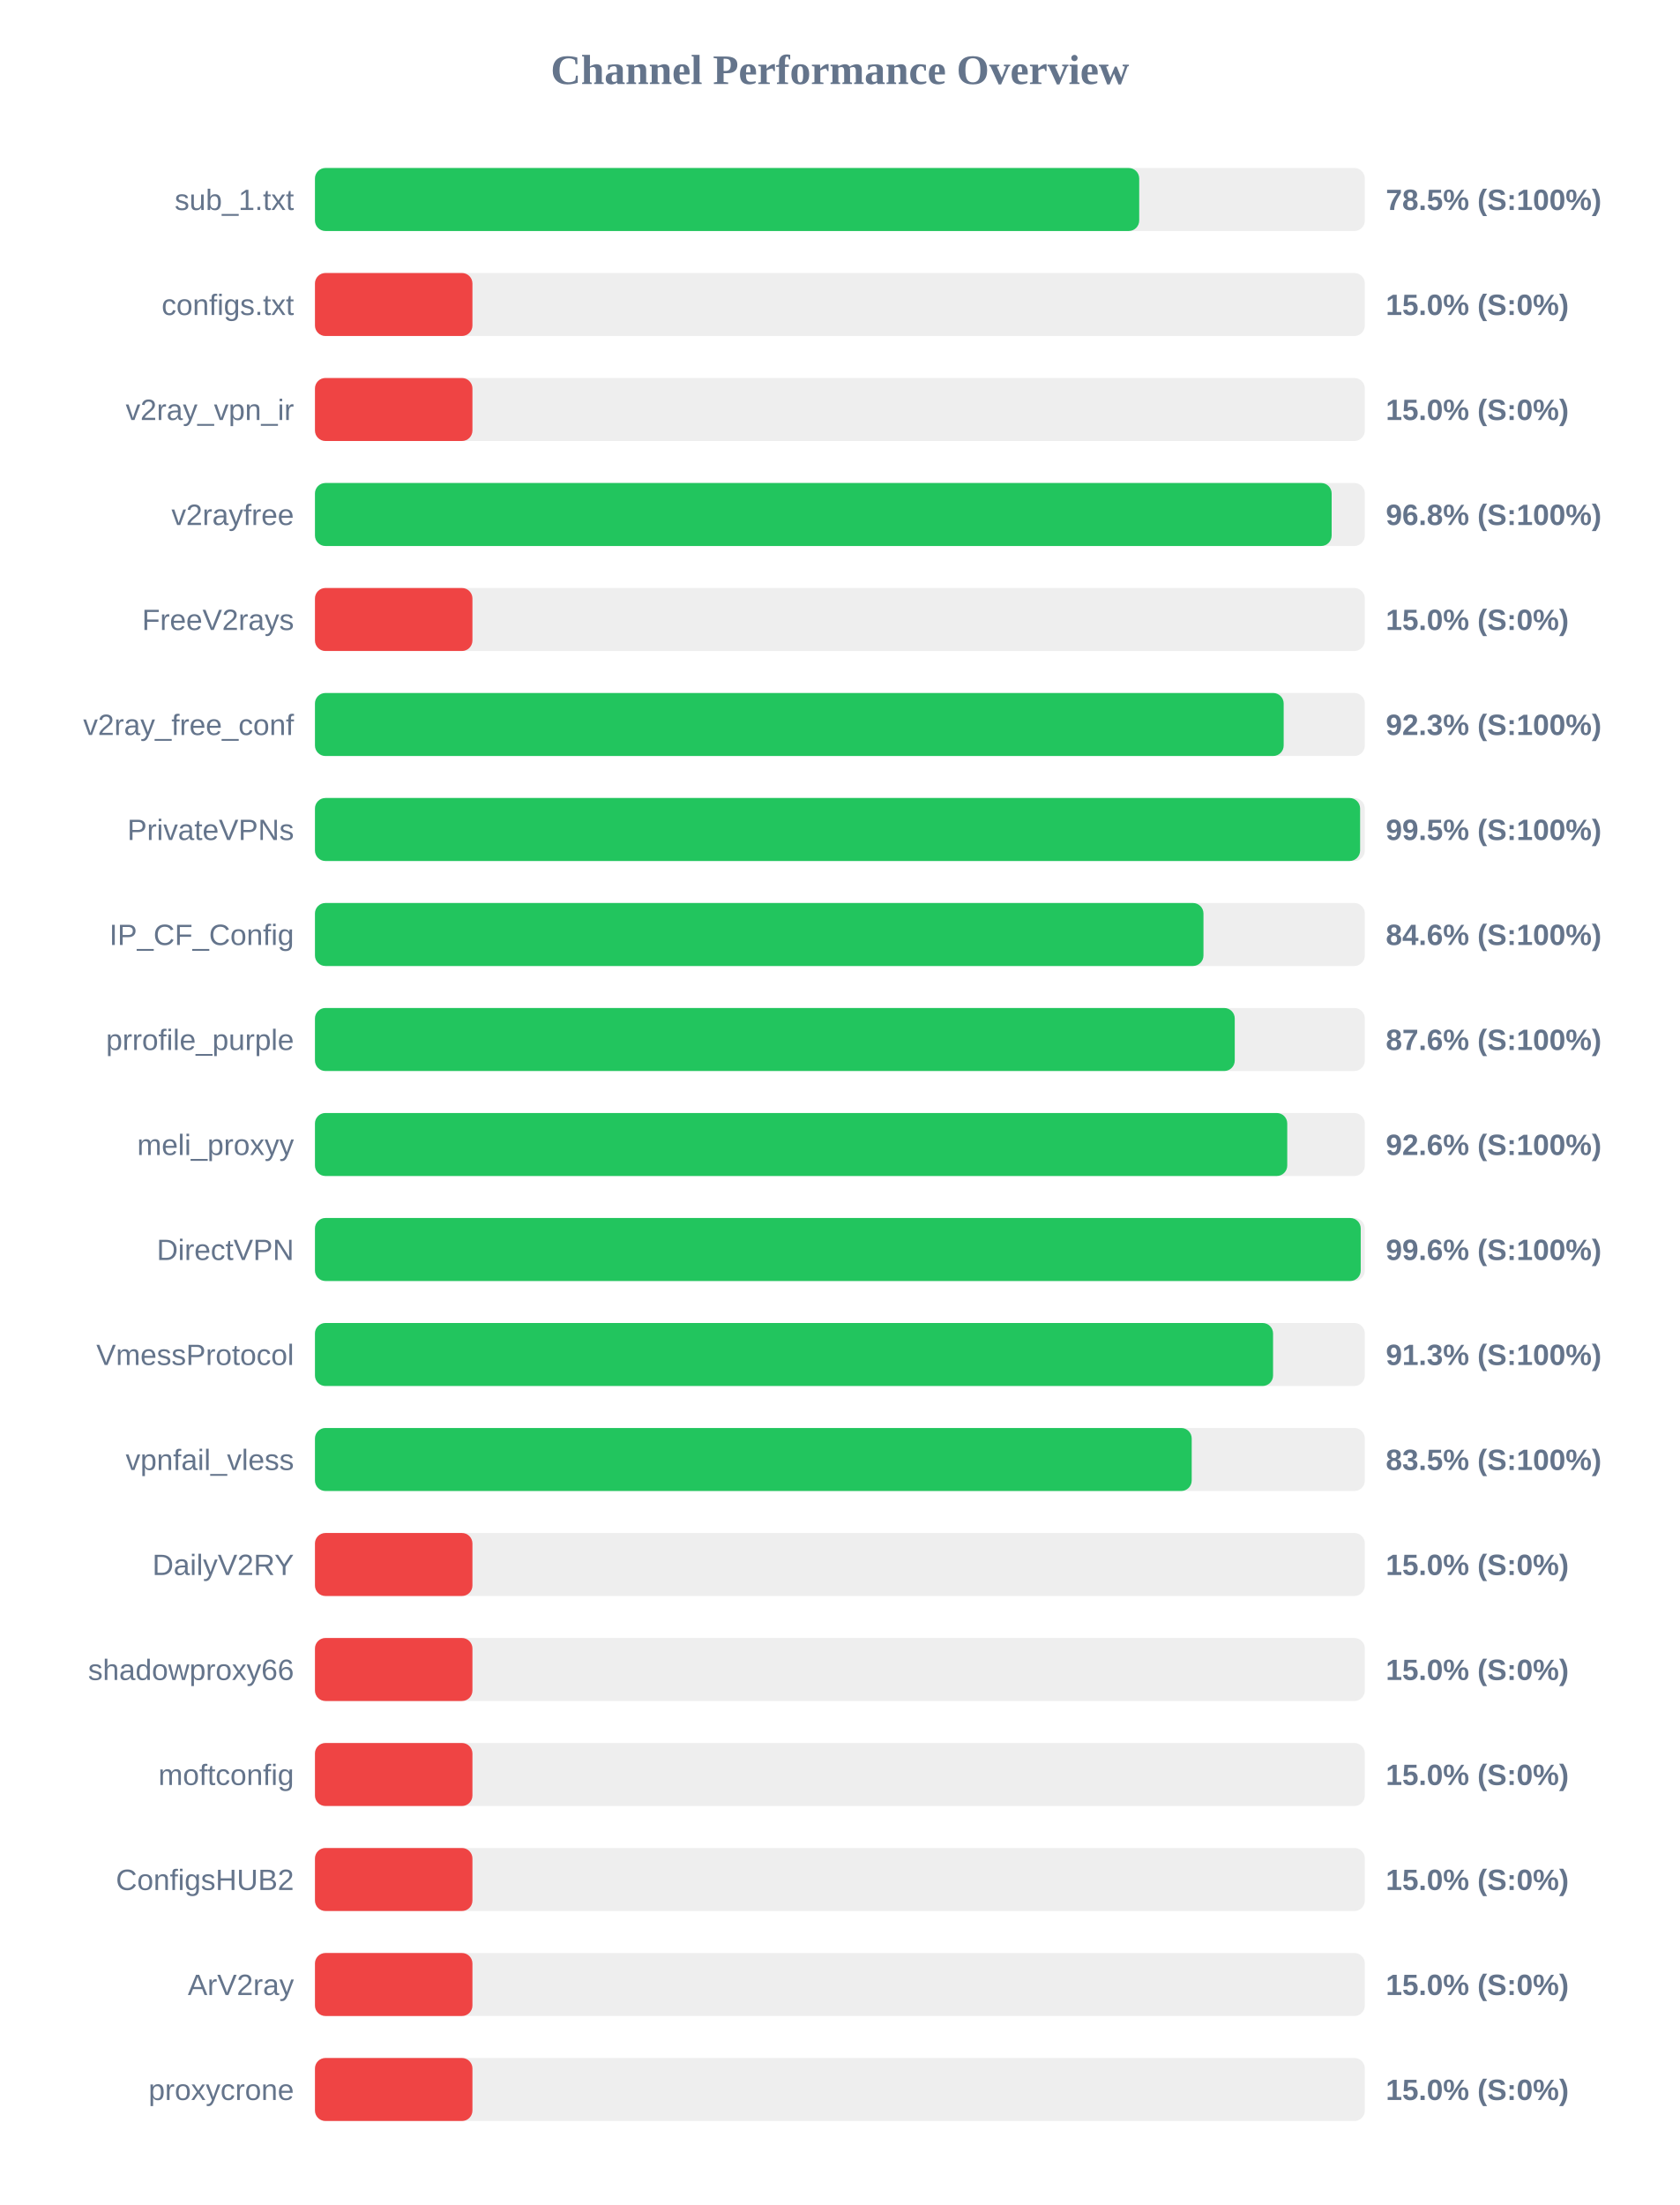
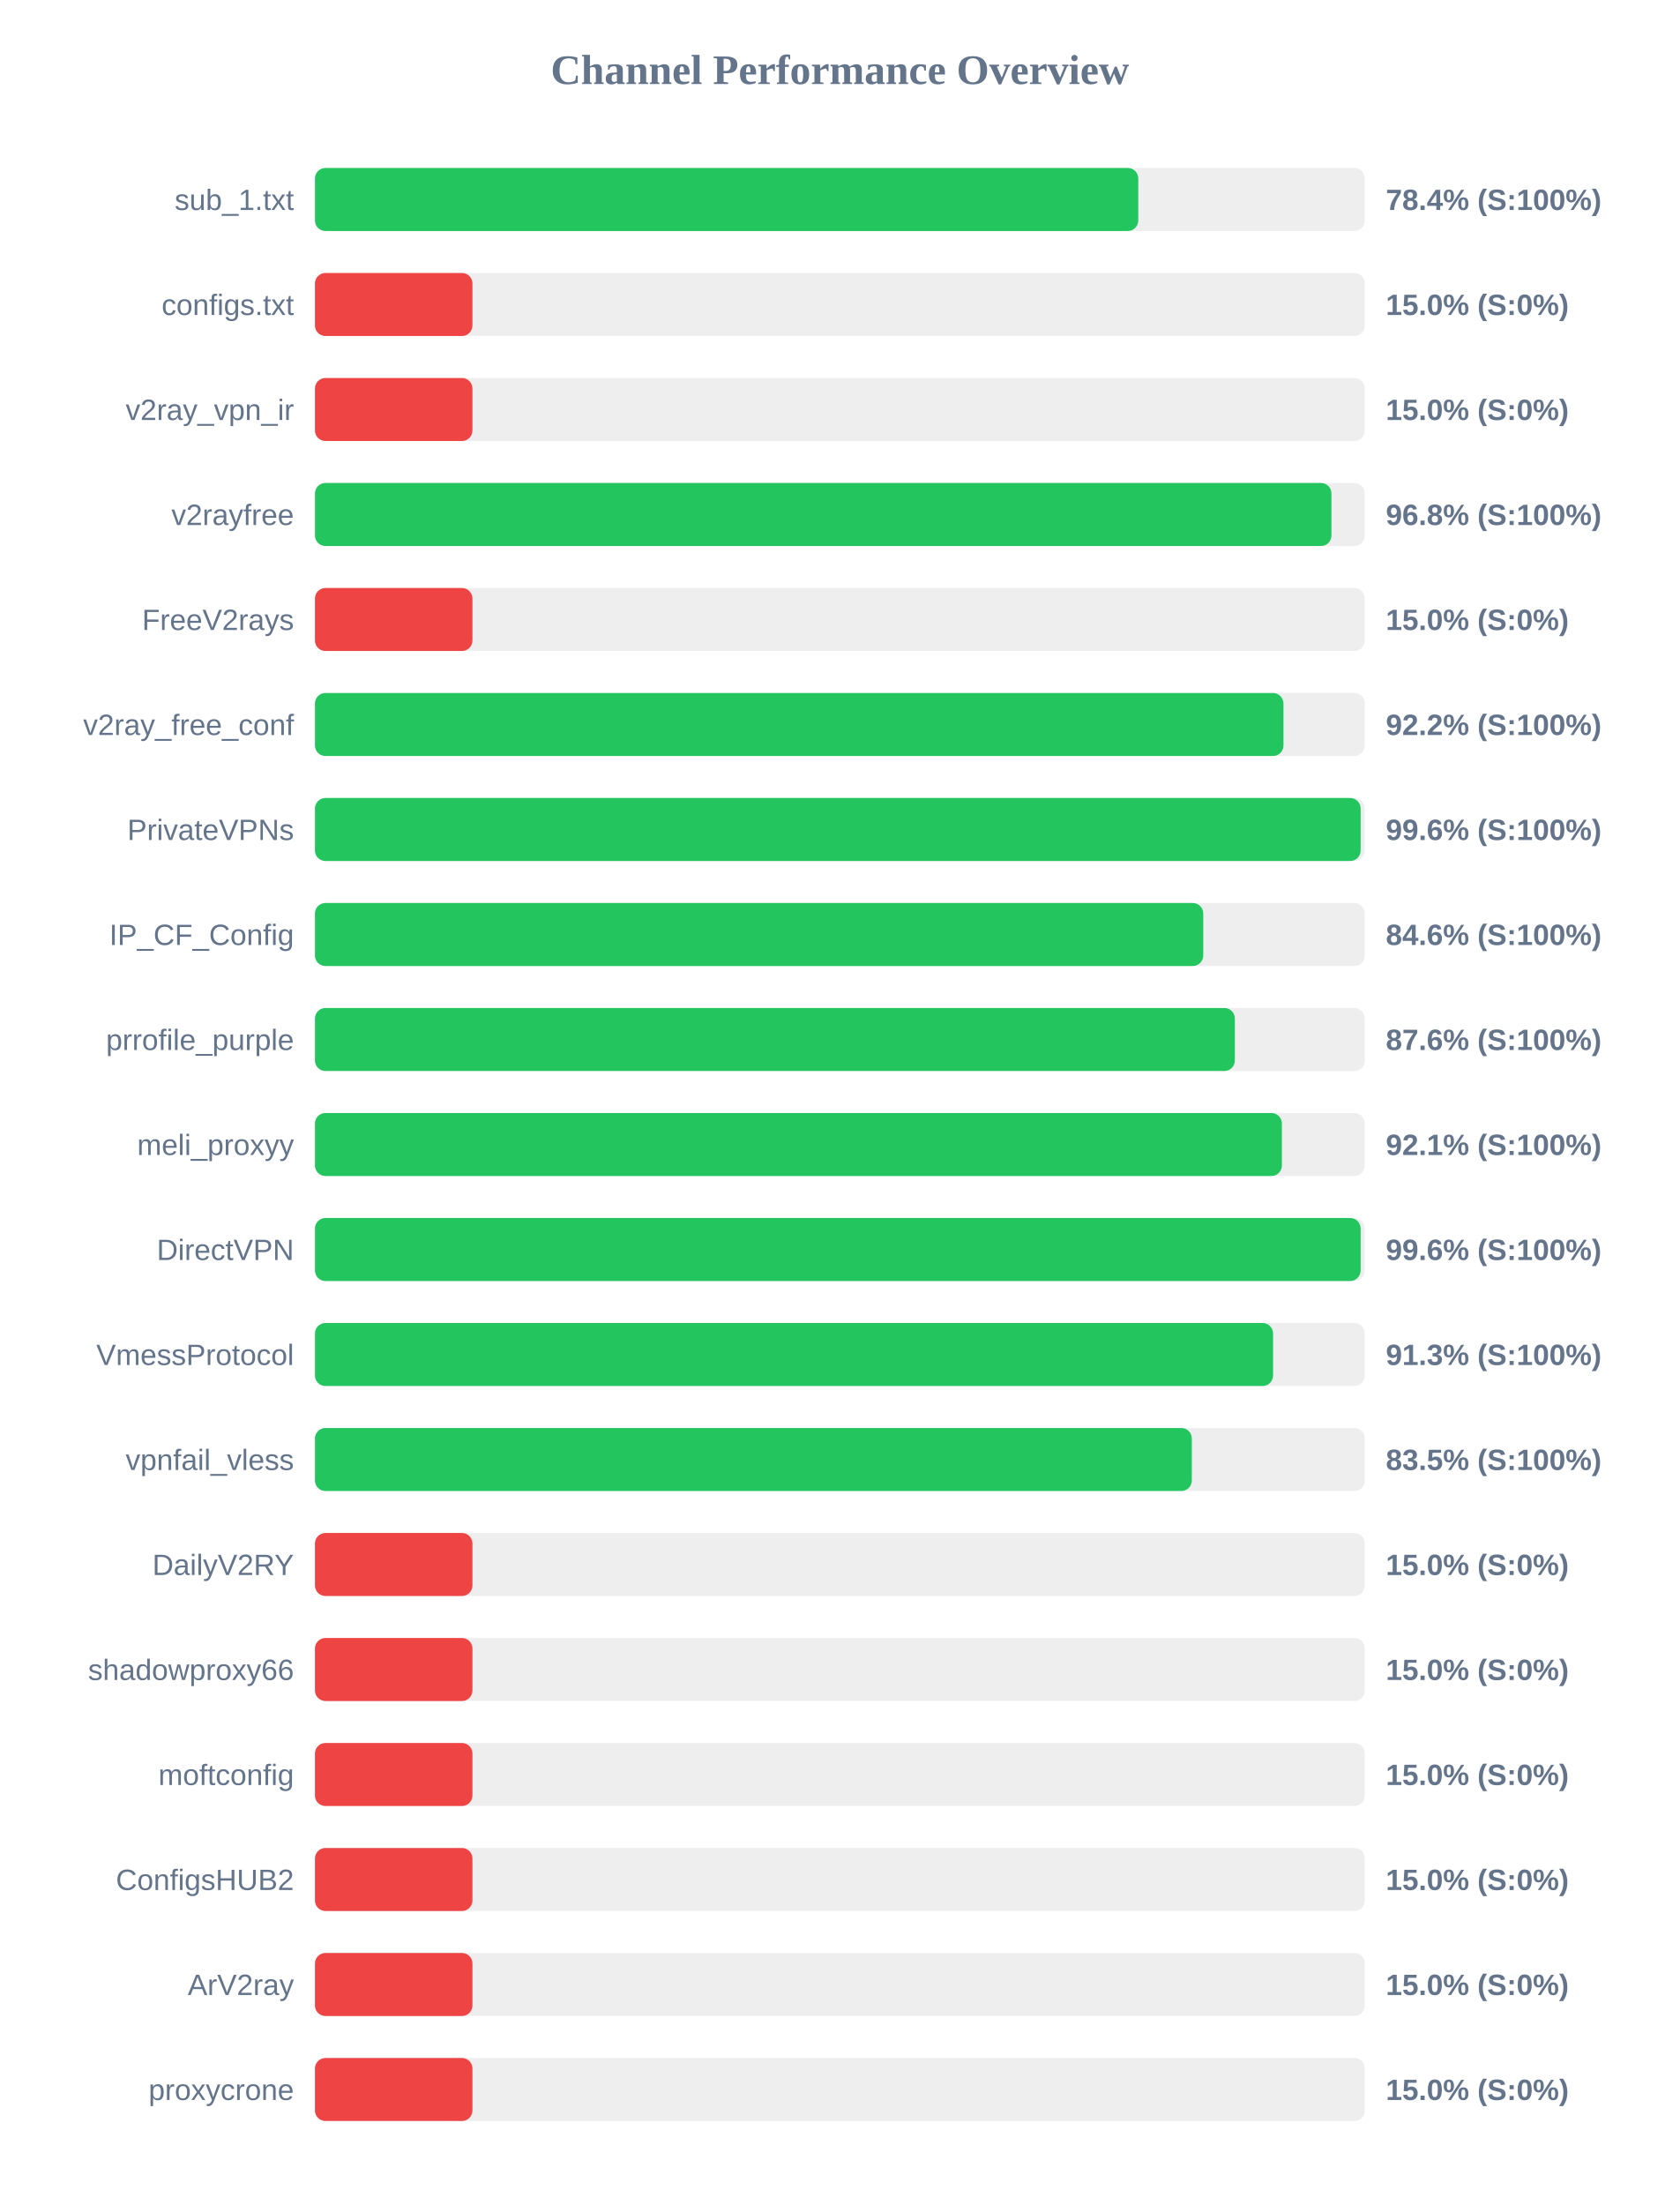
<svg xmlns="http://www.w3.org/2000/svg" width="800" height="1050" version="1.1">
  <style>
        .row { font: 14px Arial; fill: #64748b; }
        .score { font: bold 14px Arial; fill: #64748b; }
    </style>
  <text x="400" y="40" text-anchor="middle" font-size="20px" font-weight="bold" fill="#64748b">Channel Performance Overview</text>
  <rect x="150" y="80" width="500" height="30" fill="#eee" rx="5" />
-   <rect x="150" y="80" width="392.55" height="30" fill="#22c55e" rx="5" />
+   <rect x="150" y="80" width="392.1" height="30" fill="#22c55e" rx="5" />
  <text x="140" y="100" text-anchor="end" class="row">sub_1.txt</text>
-   <text x="660" y="100" text-anchor="start" class="score">78.5% (S:100%)</text>
+   <text x="660" y="100" text-anchor="start" class="score">78.4% (S:100%)</text>
  <rect x="150" y="130" width="500" height="30" fill="#eee" rx="5" />
  <rect x="150" y="130" width="75.0" height="30" fill="#ef4444" rx="5" />
  <text x="140" y="150" text-anchor="end" class="row">configs.txt</text>
  <text x="660" y="150" text-anchor="start" class="score">15.0% (S:0%)</text>
  <rect x="150" y="180" width="500" height="30" fill="#eee" rx="5" />
  <rect x="150" y="180" width="75.0" height="30" fill="#ef4444" rx="5" />
  <text x="140" y="200" text-anchor="end" class="row">v2ray_vpn_ir</text>
  <text x="660" y="200" text-anchor="start" class="score">15.0% (S:0%)</text>
  <rect x="150" y="230" width="500" height="30" fill="#eee" rx="5" />
-   <rect x="150" y="230" width="484.2" height="30" fill="#22c55e" rx="5" />
+   <rect x="150" y="230" width="484.1" height="30" fill="#22c55e" rx="5" />
  <text x="140" y="250" text-anchor="end" class="row">v2rayfree</text>
  <text x="660" y="250" text-anchor="start" class="score">96.8% (S:100%)</text>
  <rect x="150" y="280" width="500" height="30" fill="#eee" rx="5" />
  <rect x="150" y="280" width="75.0" height="30" fill="#ef4444" rx="5" />
  <text x="140" y="300" text-anchor="end" class="row">FreeV2rays</text>
  <text x="660" y="300" text-anchor="start" class="score">15.0% (S:0%)</text>
  <rect x="150" y="330" width="500" height="30" fill="#eee" rx="5" />
-   <rect x="150" y="330" width="461.35" height="30" fill="#22c55e" rx="5" />
+   <rect x="150" y="330" width="461.25" height="30" fill="#22c55e" rx="5" />
  <text x="140" y="350" text-anchor="end" class="row">v2ray_free_conf</text>
-   <text x="660" y="350" text-anchor="start" class="score">92.3% (S:100%)</text>
+   <text x="660" y="350" text-anchor="start" class="score">92.2% (S:100%)</text>
  <rect x="150" y="380" width="500" height="30" fill="#eee" rx="5" />
-   <rect x="150" y="380" width="497.75" height="30" fill="#22c55e" rx="5" />
+   <rect x="150" y="380" width="498.0" height="30" fill="#22c55e" rx="5" />
  <text x="140" y="400" text-anchor="end" class="row">PrivateVPNs</text>
-   <text x="660" y="400" text-anchor="start" class="score">99.5% (S:100%)</text>
+   <text x="660" y="400" text-anchor="start" class="score">99.6% (S:100%)</text>
  <rect x="150" y="430" width="500" height="30" fill="#eee" rx="5" />
-   <rect x="150" y="430" width="423.15" height="30" fill="#22c55e" rx="5" />
+   <rect x="150" y="430" width="423.05" height="30" fill="#22c55e" rx="5" />
  <text x="140" y="450" text-anchor="end" class="row">IP_CF_Config</text>
  <text x="660" y="450" text-anchor="start" class="score">84.6% (S:100%)</text>
  <rect x="150" y="480" width="500" height="30" fill="#eee" rx="5" />
-   <rect x="150" y="480" width="438.05" height="30" fill="#22c55e" rx="5" />
+   <rect x="150" y="480" width="438.1" height="30" fill="#22c55e" rx="5" />
  <text x="140" y="500" text-anchor="end" class="row">prrofile_purple</text>
  <text x="660" y="500" text-anchor="start" class="score">87.6% (S:100%)</text>
  <rect x="150" y="530" width="500" height="30" fill="#eee" rx="5" />
-   <rect x="150" y="530" width="463.05" height="30" fill="#22c55e" rx="5" />
+   <rect x="150" y="530" width="460.5" height="30" fill="#22c55e" rx="5" />
  <text x="140" y="550" text-anchor="end" class="row">meli_proxyy</text>
-   <text x="660" y="550" text-anchor="start" class="score">92.6% (S:100%)</text>
+   <text x="660" y="550" text-anchor="start" class="score">92.1% (S:100%)</text>
  <rect x="150" y="580" width="500" height="30" fill="#eee" rx="5" />
-   <rect x="150" y="580" width="498.05" height="30" fill="#22c55e" rx="5" />
+   <rect x="150" y="580" width="498.0" height="30" fill="#22c55e" rx="5" />
  <text x="140" y="600" text-anchor="end" class="row">DirectVPN</text>
  <text x="660" y="600" text-anchor="start" class="score">99.6% (S:100%)</text>
  <rect x="150" y="630" width="500" height="30" fill="#eee" rx="5" />
  <rect x="150" y="630" width="456.3" height="30" fill="#22c55e" rx="5" />
  <text x="140" y="650" text-anchor="end" class="row">VmessProtocol</text>
  <text x="660" y="650" text-anchor="start" class="score">91.3% (S:100%)</text>
  <rect x="150" y="680" width="500" height="30" fill="#eee" rx="5" />
-   <rect x="150" y="680" width="417.55" height="30" fill="#22c55e" rx="5" />
+   <rect x="150" y="680" width="417.6" height="30" fill="#22c55e" rx="5" />
  <text x="140" y="700" text-anchor="end" class="row">vpnfail_vless</text>
  <text x="660" y="700" text-anchor="start" class="score">83.5% (S:100%)</text>
  <rect x="150" y="730" width="500" height="30" fill="#eee" rx="5" />
  <rect x="150" y="730" width="75.0" height="30" fill="#ef4444" rx="5" />
  <text x="140" y="750" text-anchor="end" class="row">DailyV2RY</text>
  <text x="660" y="750" text-anchor="start" class="score">15.0% (S:0%)</text>
  <rect x="150" y="780" width="500" height="30" fill="#eee" rx="5" />
  <rect x="150" y="780" width="75.0" height="30" fill="#ef4444" rx="5" />
  <text x="140" y="800" text-anchor="end" class="row">shadowproxy66</text>
  <text x="660" y="800" text-anchor="start" class="score">15.0% (S:0%)</text>
  <rect x="150" y="830" width="500" height="30" fill="#eee" rx="5" />
  <rect x="150" y="830" width="75.0" height="30" fill="#ef4444" rx="5" />
  <text x="140" y="850" text-anchor="end" class="row">moftconfig</text>
  <text x="660" y="850" text-anchor="start" class="score">15.0% (S:0%)</text>
  <rect x="150" y="880" width="500" height="30" fill="#eee" rx="5" />
  <rect x="150" y="880" width="75.0" height="30" fill="#ef4444" rx="5" />
  <text x="140" y="900" text-anchor="end" class="row">ConfigsHUB2</text>
  <text x="660" y="900" text-anchor="start" class="score">15.0% (S:0%)</text>
  <rect x="150" y="930" width="500" height="30" fill="#eee" rx="5" />
  <rect x="150" y="930" width="75.0" height="30" fill="#ef4444" rx="5" />
  <text x="140" y="950" text-anchor="end" class="row">ArV2ray</text>
  <text x="660" y="950" text-anchor="start" class="score">15.0% (S:0%)</text>
  <rect x="150" y="980" width="500" height="30" fill="#eee" rx="5" />
  <rect x="150" y="980" width="75.0" height="30" fill="#ef4444" rx="5" />
  <text x="140" y="1000" text-anchor="end" class="row">proxycrone</text>
  <text x="660" y="1000" text-anchor="start" class="score">15.0% (S:0%)</text>
</svg>
